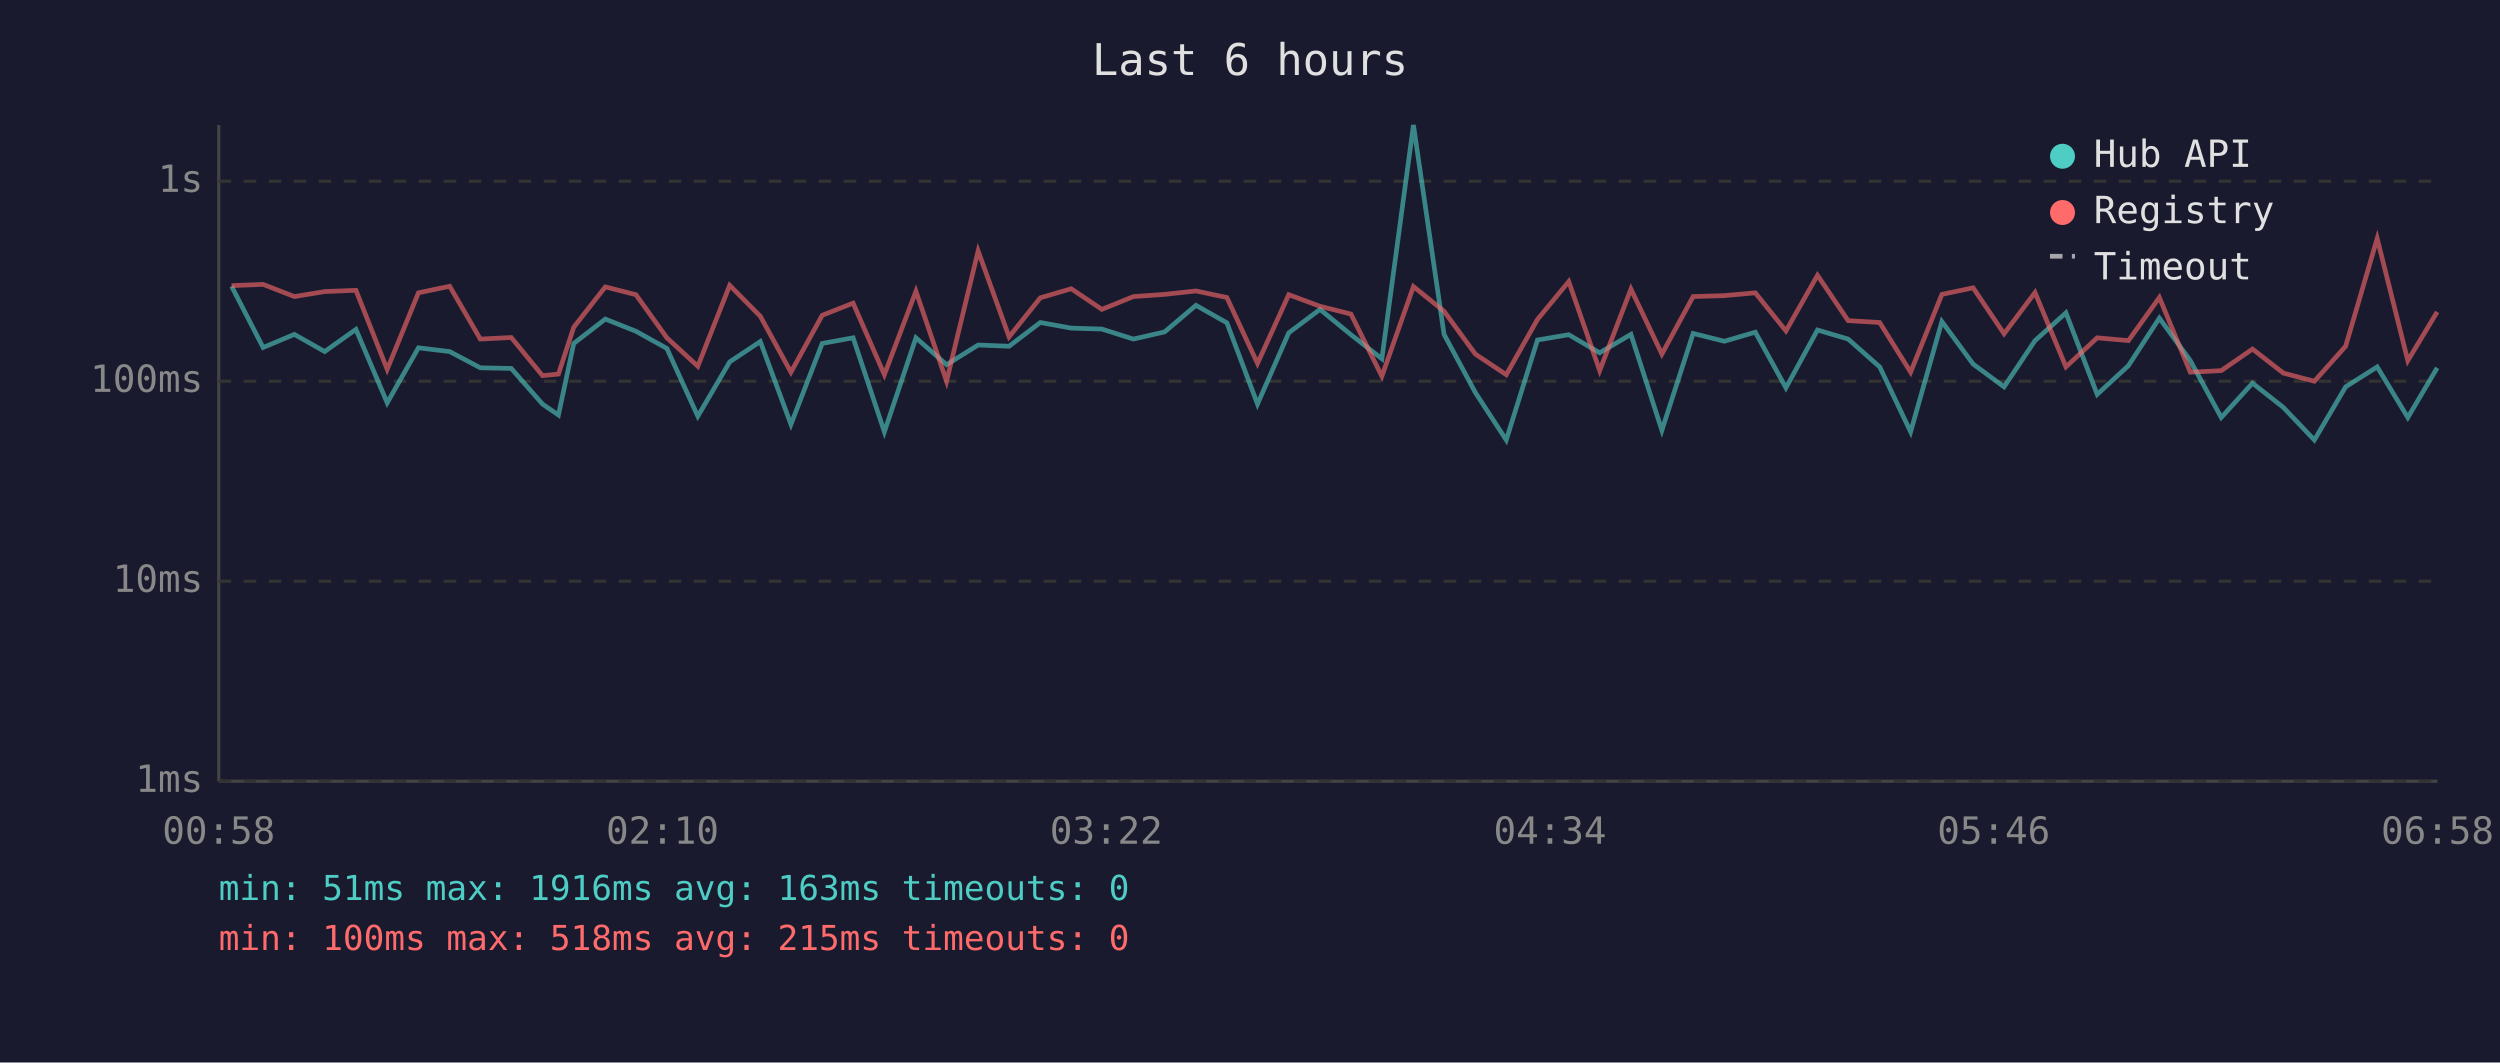
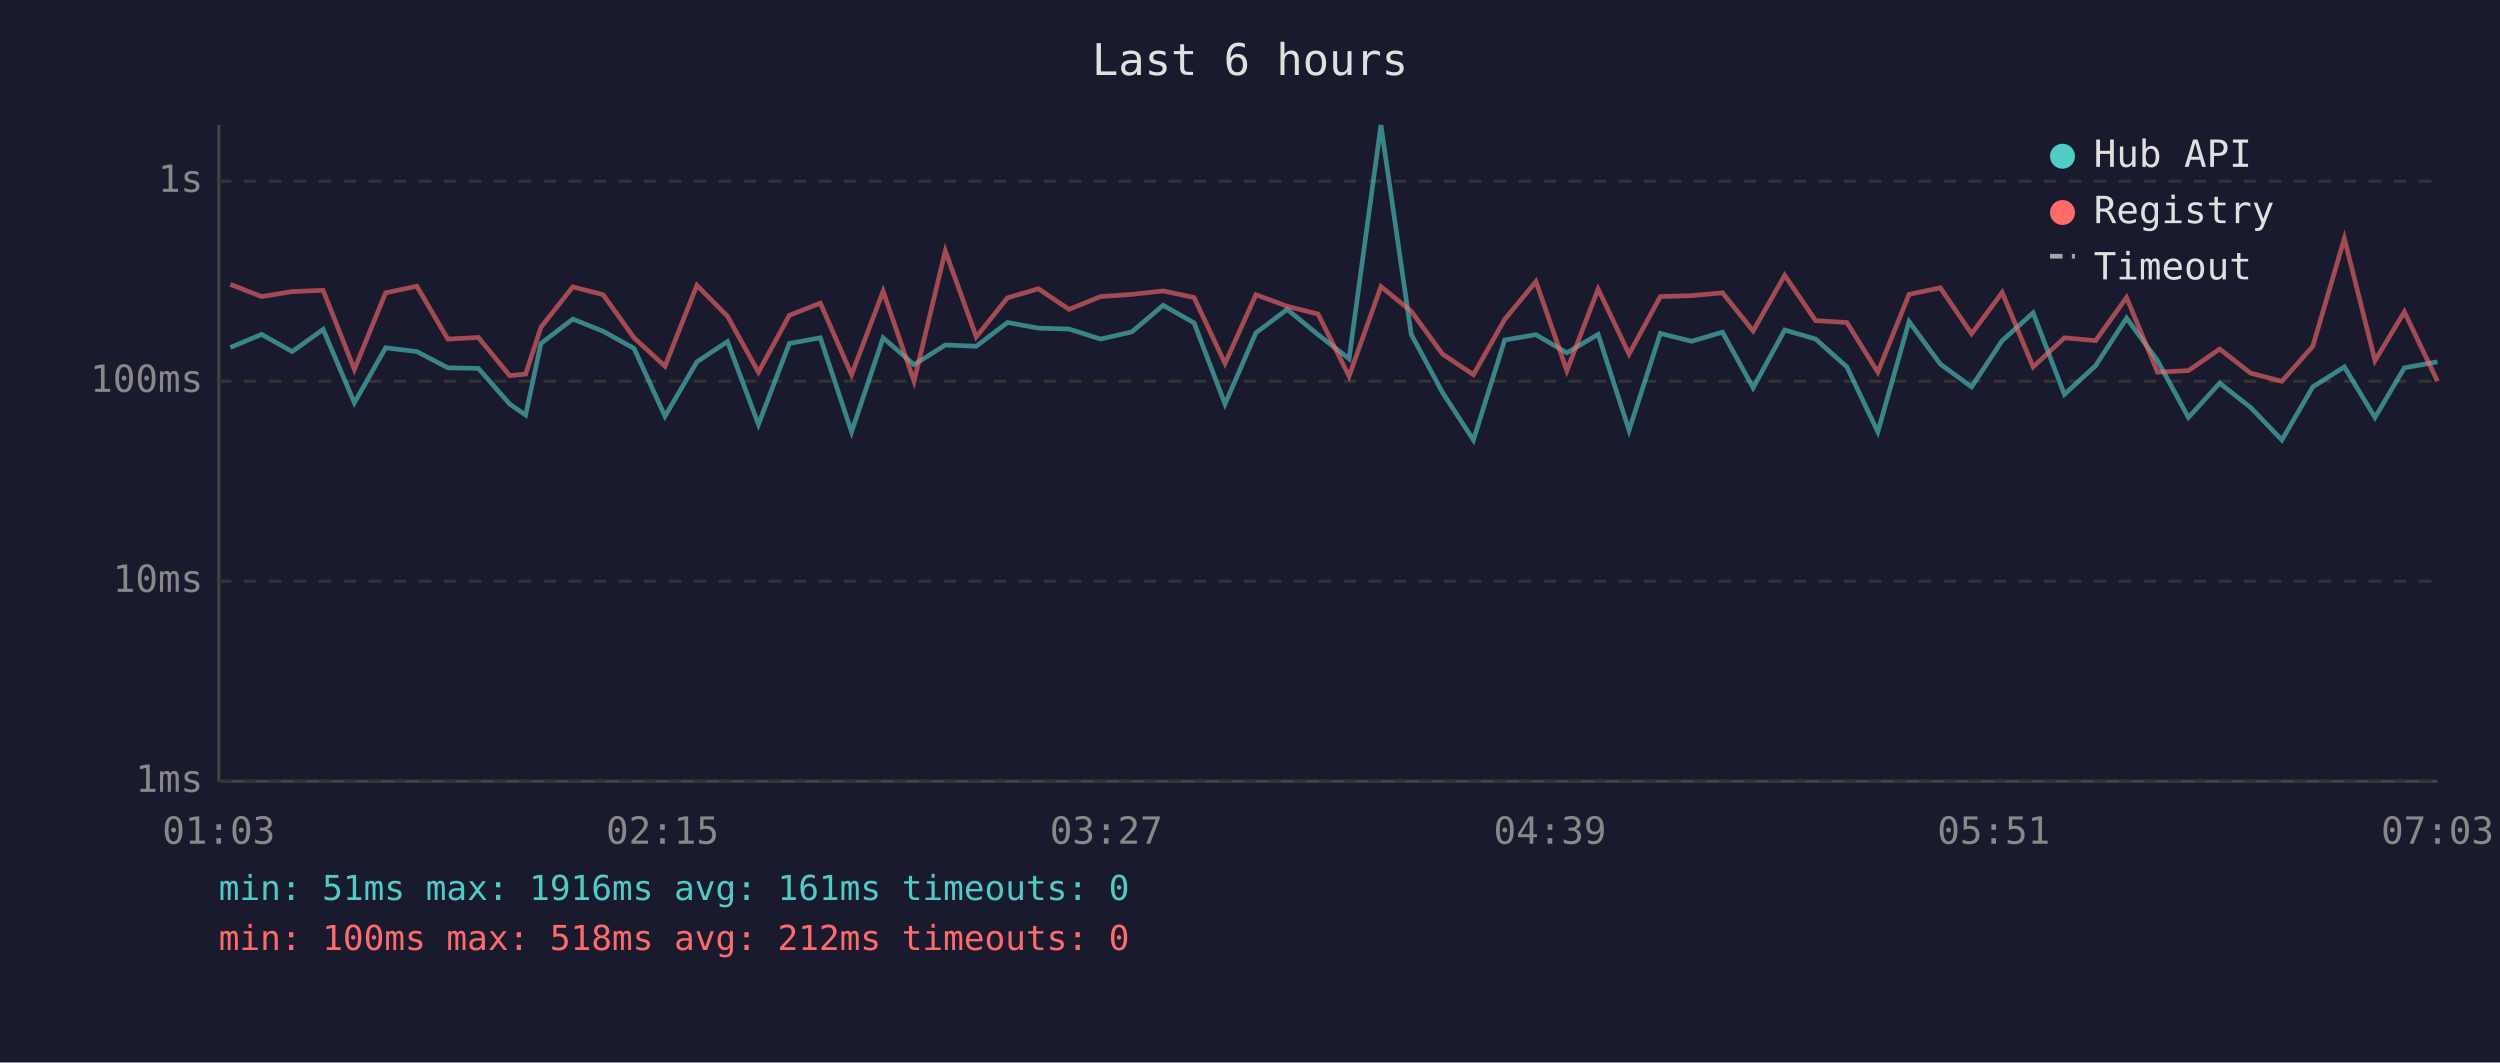
<svg xmlns="http://www.w3.org/2000/svg" viewBox="0 0 800 340" font-family="monospace" font-size="12">
  <rect width="800" height="340" fill="#1a1a2e" />
  <text x="400" y="24" fill="#e0e0e0" font-size="14" text-anchor="middle">Last 6 hours</text>
  <line x1="70" y1="40" x2="70" y2="250" stroke="#444" stroke-width="1" />
  <line x1="70" y1="250" x2="780" y2="250" stroke="#444" stroke-width="1" />
  <line x1="70" y1="250" x2="780" y2="250" stroke="#333" stroke-width="1" stroke-dasharray="4" />
  <text x="65" y="250" fill="#888" text-anchor="end" dominant-baseline="middle">1ms</text>
  <line x1="70" y1="186" x2="780" y2="186" stroke="#333" stroke-width="1" stroke-dasharray="4" />
  <text x="65" y="186" fill="#888" text-anchor="end" dominant-baseline="middle">10ms</text>
  <line x1="70" y1="122" x2="780" y2="122" stroke="#333" stroke-width="1" stroke-dasharray="4" />
  <text x="65" y="122" fill="#888" text-anchor="end" dominant-baseline="middle">100ms</text>
  <line x1="70" y1="58" x2="780" y2="58" stroke="#333" stroke-width="1" stroke-dasharray="4" />
  <text x="65" y="58" fill="#888" text-anchor="end" dominant-baseline="middle">1s</text>
-   <text x="70" y="270" fill="#888" text-anchor="middle">00:58</text>
-   <text x="212" y="270" fill="#888" text-anchor="middle">02:10</text>
-   <text x="354" y="270" fill="#888" text-anchor="middle">03:22</text>
-   <text x="496" y="270" fill="#888" text-anchor="middle">04:34</text>
-   <text x="638" y="270" fill="#888" text-anchor="middle">05:46</text>
-   <text x="780" y="270" fill="#888" text-anchor="middle">06:58</text>
-   <polyline points="74.1,91.6 84.2,111.2 94.2,107.0 103.9,112.5 113.9,105.4 123.9,128.9 133.9,111.3 143.9,112.5 153.7,117.7 163.6,117.9 173.6,129.3 178.7,132.8 183.6,109.9 193.7,102.1 203.5,106.0 213.4,111.5 223.3,133.2 233.5,115.8 243.3,109.3 253.1,135.8 263.1,109.9 273.0,108.1 283.0,138.2 293.1,108.1 302.9,116.7 313.0,110.4 322.9,110.8 332.9,103.2 342.8,105.0 352.6,105.3 362.7,108.5 372.7,106.2 382.7,97.7 392.6,103.3 402.4,129.3 412.4,106.5 422.4,99.0 432.3,107.1 442.2,114.8 452.3,40.0 462.1,107.0 472.1,125.6 482.0,140.8 492.0,108.8 502.0,107.1 511.9,112.9 521.9,107.0 531.8,137.7 541.8,106.7 551.8,109.2 561.7,106.3 571.5,124.1 581.6,105.6 591.4,108.5 601.5,117.4 611.4,138.2 621.4,102.9 631.4,116.5 641.3,123.8 651.2,109.0 661.1,100.1 671.1,126.2 681.1,117.0 691.0,101.8 700.9,115.4 710.8,133.6 720.8,122.6 730.7,130.4 740.6,140.8 750.6,123.8 760.7,117.4 770.5,133.6 779.9,117.7" fill="none" stroke="#4ecdc4" stroke-width="1.5" opacity="0.6" />
-   <polyline points="74.1,91.4 84.2,91.0 94.2,94.9 103.9,93.3 113.9,92.9 123.9,118.2 133.9,93.7 143.9,91.6 153.7,108.5 163.6,108.0 173.6,120.2 178.7,119.7 183.6,104.7 193.7,91.8 203.5,94.3 213.4,108.1 223.3,117.2 233.5,91.3 243.3,101.2 253.1,119.1 263.1,100.9 273.0,97.0 283.0,119.9 293.1,93.2 302.9,122.0 313.0,80.3 322.9,107.8 332.9,95.3 342.8,92.4 352.6,99.0 362.7,94.9 372.7,94.2 382.7,93.1 392.6,95.2 402.4,116.3 412.4,94.3 422.4,98.0 432.3,100.5 442.2,120.4 452.3,91.7 462.1,99.6 472.1,113.3 482.0,119.9 492.0,102.2 502.0,90.1 511.9,118.6 521.9,92.5 531.8,113.3 541.8,94.9 551.8,94.6 561.7,93.7 571.5,105.9 581.6,88.1 591.4,102.6 601.5,103.2 611.4,119.1 621.4,94.2 631.4,92.1 641.3,106.8 651.2,93.6 661.1,117.4 671.1,108.1 681.1,109.0 691.0,95.2 700.9,119.1 710.8,118.6 720.8,111.7 730.7,119.4 740.6,122.0 750.6,110.8 760.7,76.3 770.5,115.4 779.9,99.8" fill="none" stroke="#ff6b6b" stroke-width="1.5" opacity="0.6" />
+   <text x="70" y="270" fill="#888" text-anchor="middle">01:03</text>
+   <text x="212" y="270" fill="#888" text-anchor="middle">02:15</text>
+   <text x="354" y="270" fill="#888" text-anchor="middle">03:27</text>
+   <text x="496" y="270" fill="#888" text-anchor="middle">04:39</text>
+   <text x="638" y="270" fill="#888" text-anchor="middle">05:51</text>
+   <text x="780" y="270" fill="#888" text-anchor="middle">07:03</text>
+   <polyline points="73.7,111.2 83.7,107.0 93.5,112.5 103.4,105.4 113.4,128.9 123.4,111.3 133.4,112.5 143.3,117.7 153.1,117.9 163.1,129.3 168.2,132.8 173.1,109.9 183.3,102.1 193.0,106.0 202.9,111.5 212.8,133.2 223.0,115.8 232.8,109.3 242.7,135.8 252.6,109.9 262.5,108.1 272.5,138.2 282.6,108.1 292.5,116.7 302.5,110.4 312.4,110.8 322.4,103.2 332.3,105.0 342.1,105.3 352.2,108.5 362.2,106.2 372.2,97.7 382.1,103.3 392.0,129.3 401.9,106.5 411.9,99.0 421.8,107.1 431.7,114.8 441.9,40.0 451.6,107.0 461.6,125.6 471.5,140.8 481.5,108.8 491.5,107.1 501.4,112.9 511.4,107.0 521.3,137.7 531.3,106.7 541.3,109.2 551.2,106.3 561.0,124.1 571.1,105.6 581.0,108.5 591.0,117.4 600.9,138.2 610.9,102.9 620.9,116.5 630.9,123.8 640.7,109.0 650.6,100.1 660.6,126.2 670.6,117.0 680.5,101.8 690.4,115.4 700.3,133.6 710.3,122.6 720.2,130.4 730.2,140.8 740.1,123.8 750.2,117.4 760.0,133.6 769.4,117.7 780.0,115.8" fill="none" stroke="#4ecdc4" stroke-width="1.5" opacity="0.6" />
+   <polyline points="73.7,91.0 83.7,94.9 93.5,93.3 103.4,92.9 113.4,118.2 123.4,93.7 133.4,91.6 143.3,108.5 153.1,108.0 163.1,120.2 168.2,119.7 173.1,104.7 183.3,91.8 193.0,94.3 202.9,108.1 212.8,117.2 223.0,91.3 232.8,101.2 242.7,119.1 252.6,100.9 262.5,97.0 272.5,119.9 282.6,93.2 292.5,122.0 302.5,80.3 312.4,107.8 322.4,95.3 332.3,92.4 342.1,99.0 352.2,94.9 362.2,94.2 372.2,93.1 382.1,95.2 392.0,116.3 401.9,94.3 411.9,98.0 421.8,100.5 431.7,120.4 441.9,91.7 451.6,99.6 461.6,113.3 471.5,119.9 481.5,102.2 491.5,90.1 501.4,118.6 511.4,92.5 521.3,113.3 531.3,94.9 541.3,94.6 551.2,93.7 561.0,105.9 571.1,88.1 581.0,102.6 591.0,103.2 600.9,119.1 610.9,94.2 620.9,92.1 630.9,106.8 640.7,93.6 650.6,117.4 660.6,108.1 670.6,109.0 680.5,95.2 690.4,119.1 700.3,118.6 710.3,111.7 720.2,119.4 730.2,122.0 740.1,110.8 750.2,76.3 760.0,115.4 769.4,99.8 780.0,122.0" fill="none" stroke="#ff6b6b" stroke-width="1.5" opacity="0.6" />
  <circle cx="660" cy="50" r="4" fill="#4ecdc4" />
  <text x="670" y="50" fill="#e0e0e0" dominant-baseline="middle">Hub API</text>
  <circle cx="660" cy="68" r="4" fill="#ff6b6b" />
  <text x="670" y="68" fill="#e0e0e0" dominant-baseline="middle">Registry</text>
  <line x1="656" y1="82" x2="664" y2="82" stroke="#e0e0e0" stroke-width="1.5" stroke-dasharray="4,3" opacity="0.7" />
  <text x="670" y="86" fill="#e0e0e0" dominant-baseline="middle">Timeout</text>
-   <text x="70" y="288" fill="#4ecdc4" font-size="11">min: 51ms  max: 1916ms  avg: 163ms  timeouts: 0</text>
-   <text x="70" y="304" fill="#ff6b6b" font-size="11">min: 100ms  max: 518ms  avg: 215ms  timeouts: 0</text>
+   <text x="70" y="288" fill="#4ecdc4" font-size="11">min: 51ms  max: 1916ms  avg: 161ms  timeouts: 0</text>
+   <text x="70" y="304" fill="#ff6b6b" font-size="11">min: 100ms  max: 518ms  avg: 212ms  timeouts: 0</text>
</svg>
